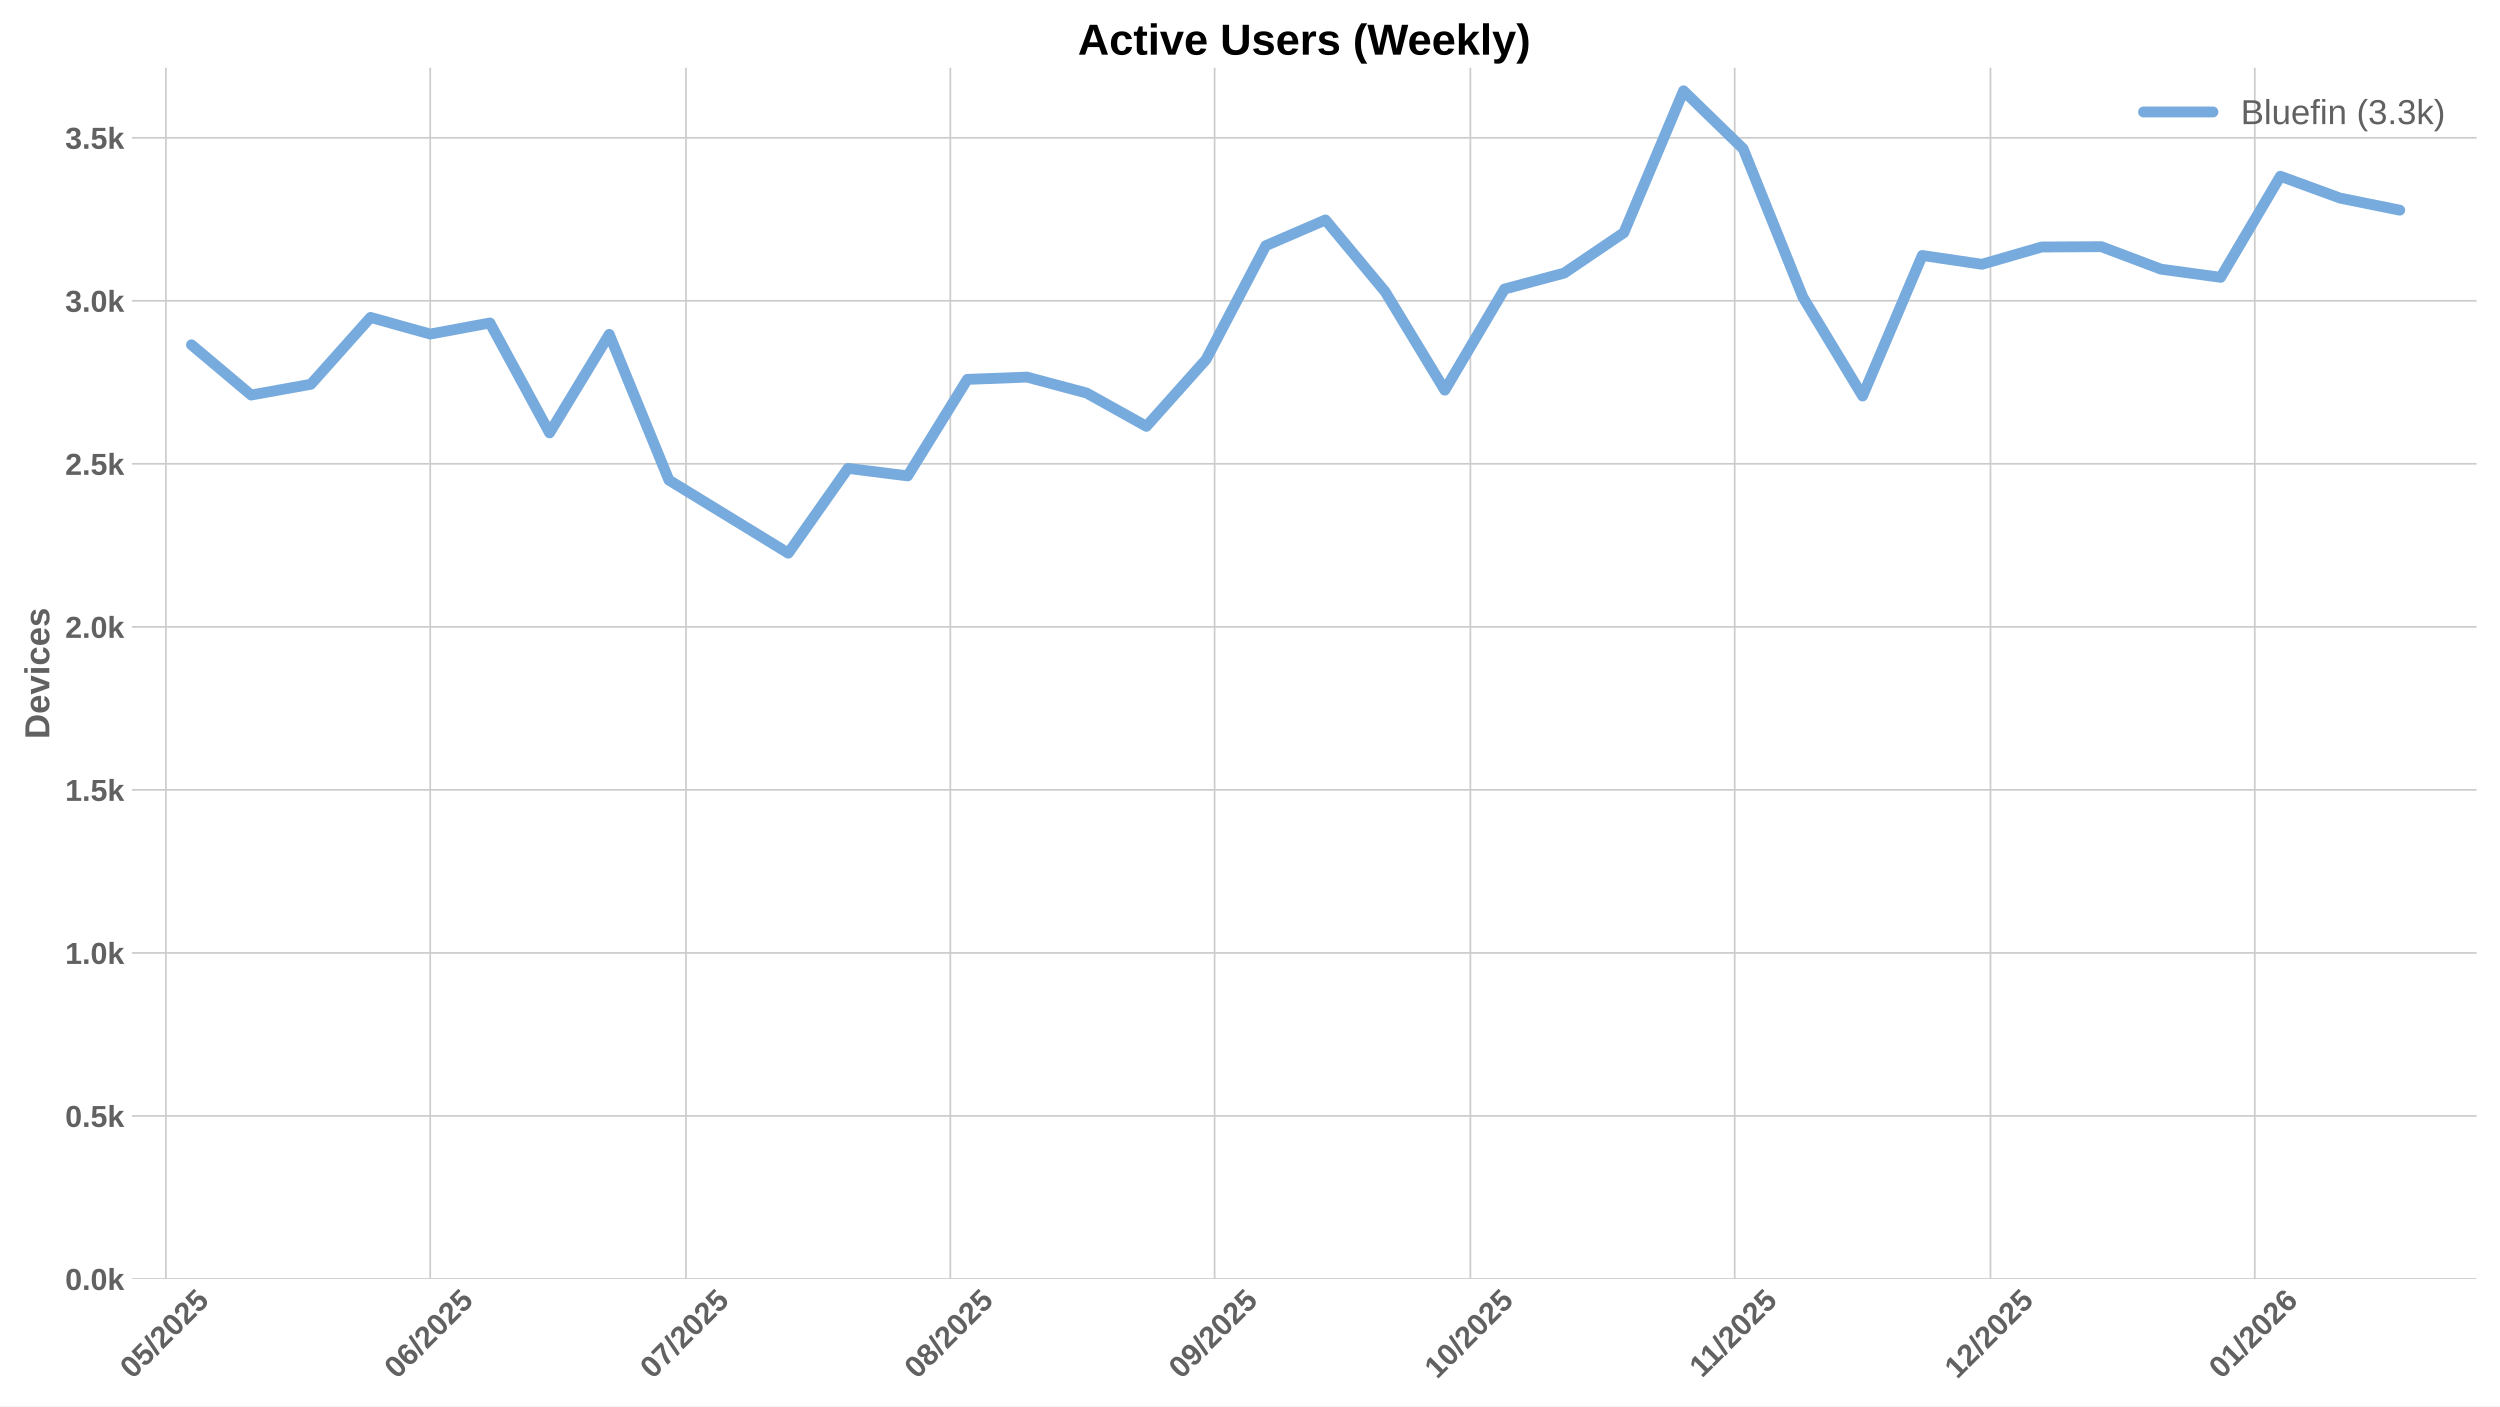
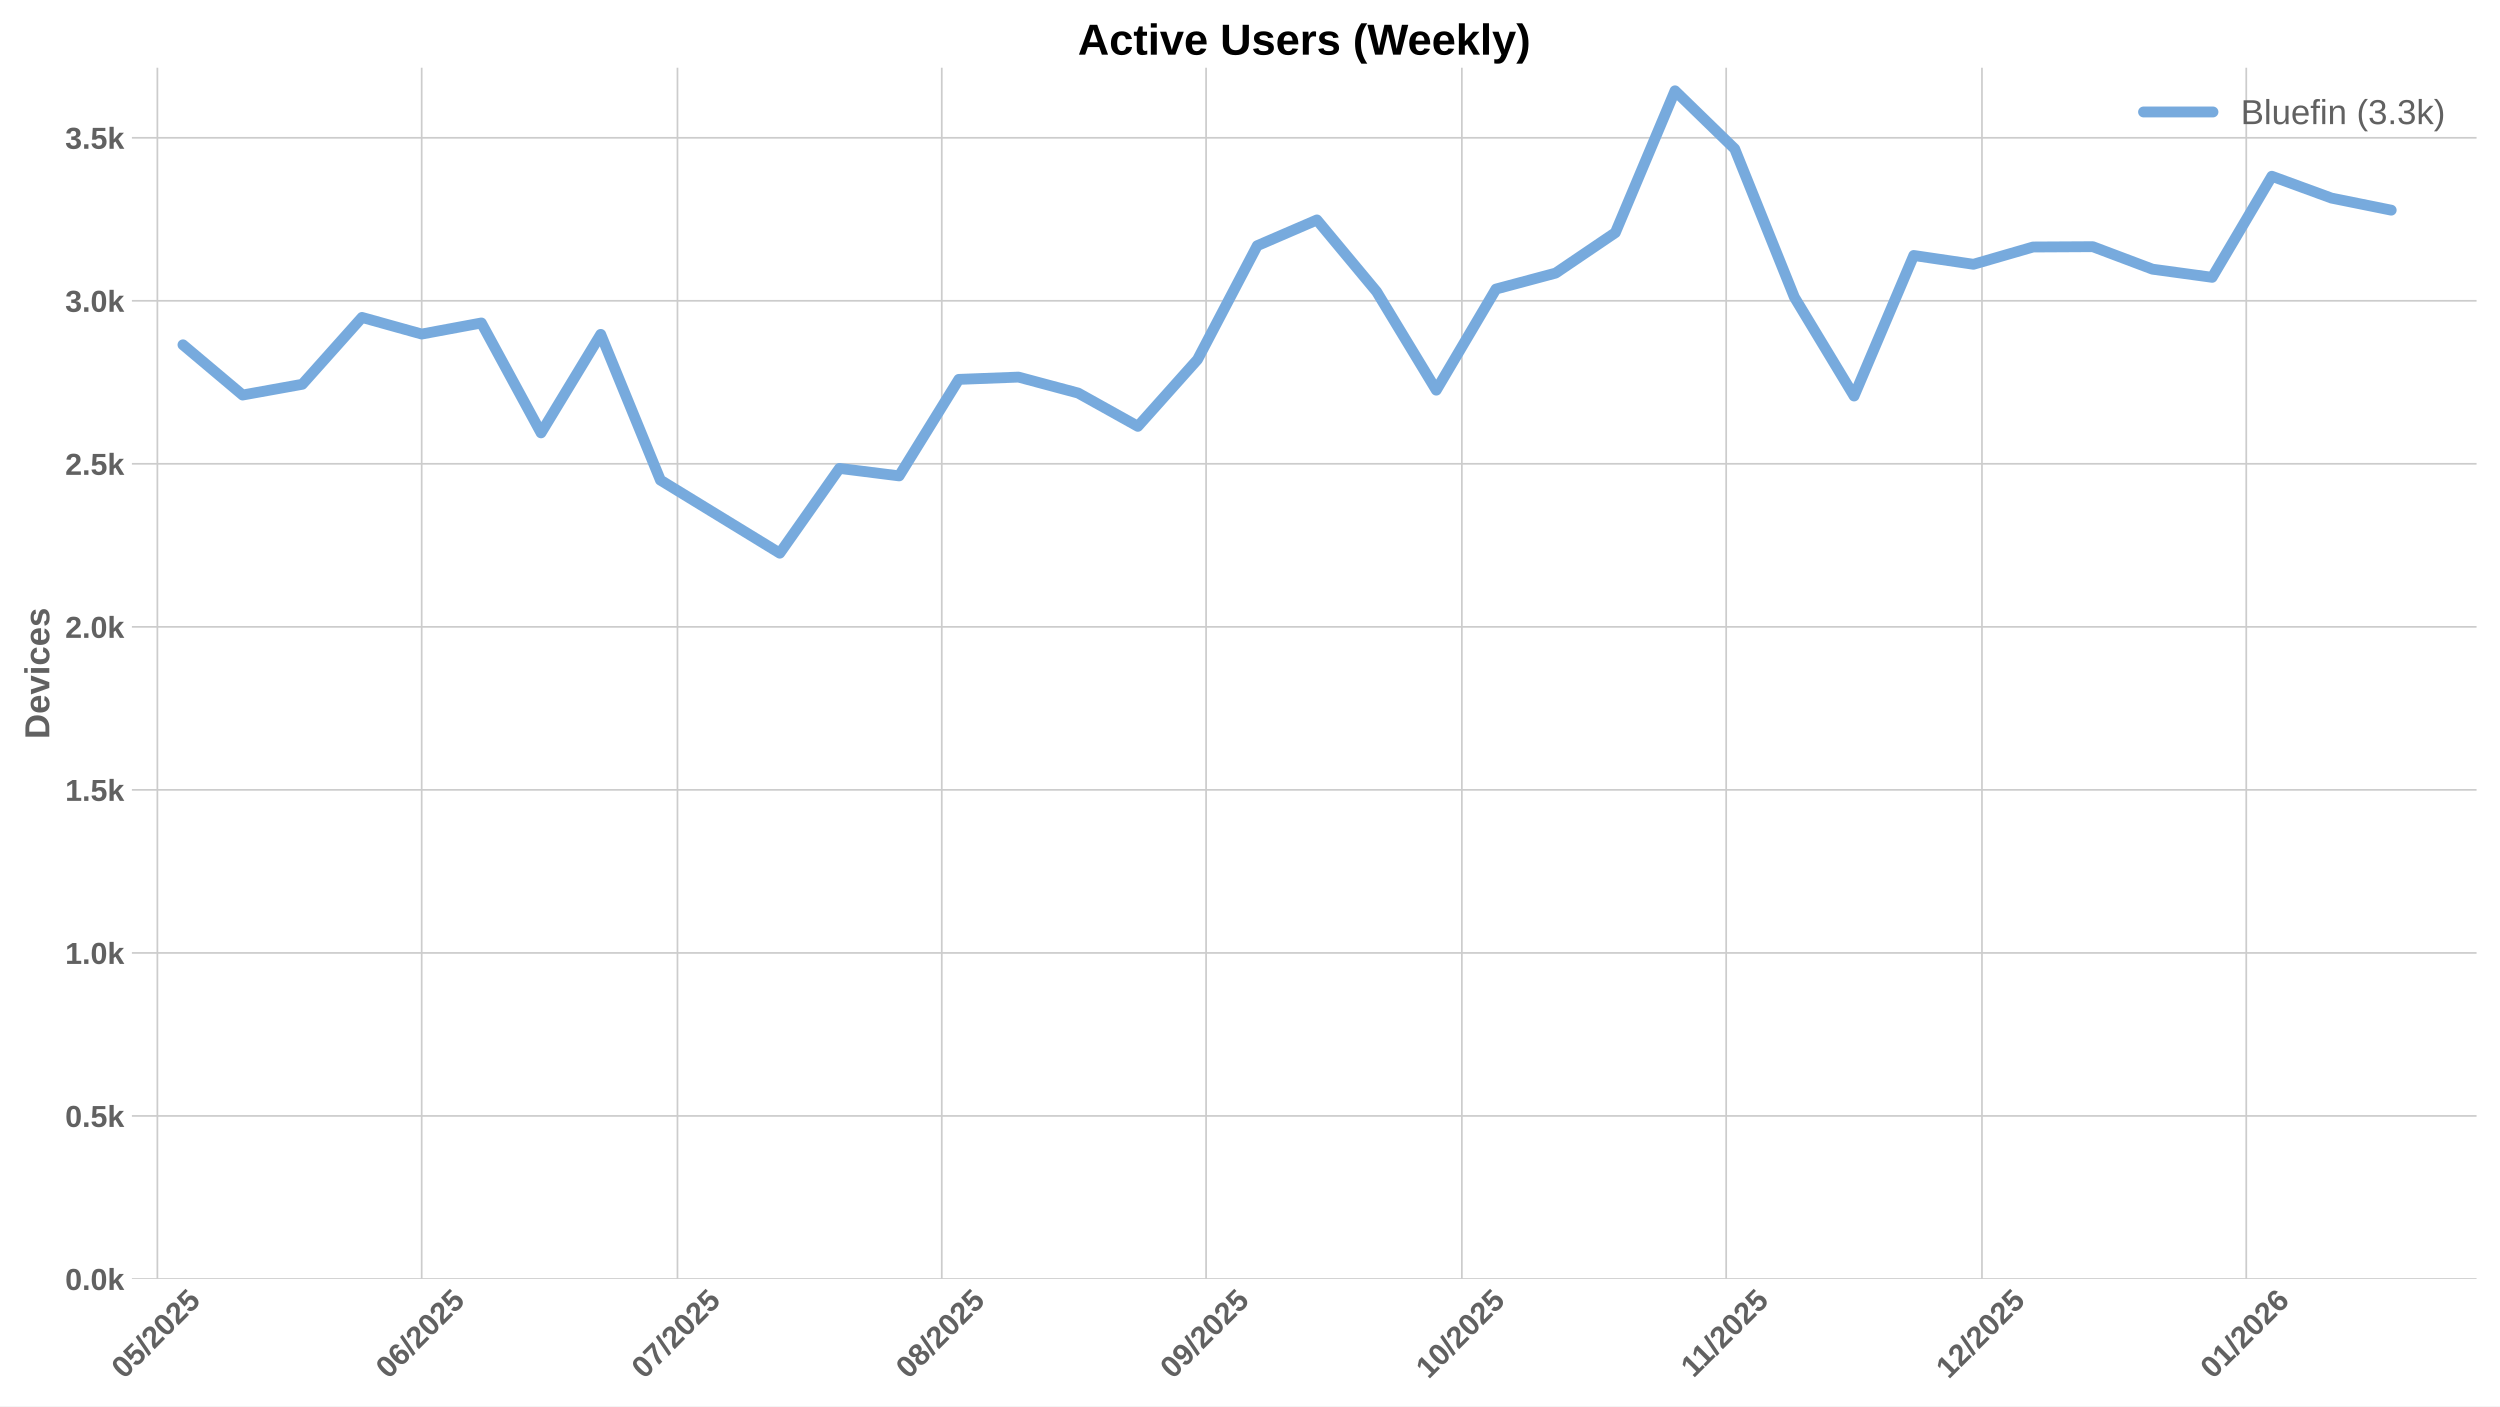
<svg xmlns="http://www.w3.org/2000/svg" xmlns:xlink="http://www.w3.org/1999/xlink" width="1152pt" height="648pt" viewBox="0 0 1152 648" version="1.1">
  <defs>
    <style type="text/css">*{stroke-linejoin: round; stroke-linecap: butt}</style>
  </defs>
  <g id="figure_1">
    <g id="patch_1">
      <path d="M 0 648  L 1152 648  L 1152 0  L 0 0  z " style="fill: #ffffff" />
    </g>
    <g id="axes_1">
      <g id="patch_2">
        <path d="M 60.78 589.343  L 1141.2 589.343  L 1141.2 31.2  L 60.78 31.2  z " style="fill: #ffffff" />
      </g>
      <g id="matplotlib.axis_1">
        <g id="xtick_1">
          <g id="line2d_1">
-             <path d="M 76.449 589.343  L 76.449 31.2  " clip-path="url(#p25aa0c8875)" style="fill: none; stroke: #cccccc; stroke-width: 0.8; stroke-linecap: round" />
+             <path d="M 72.521 589.343  L 72.521 31.2  " clip-path="url(#p59ef21046c)" style="fill: none; stroke: #cccccc; stroke-width: 0.8; stroke-linecap: round" />
          </g>
          <g id="line2d_2" />
          <g id="text_1">
-             <g style="fill: #616161" transform="translate(61.11874 635.7977) rotate(-45) scale(0.14 -0.14)">
+             <g style="fill: #616161" transform="translate(57.19111 635.7977) rotate(-45) scale(0.14 -0.14)">
              <defs>
                <path id="LiberationSans-Bold-30" d="M 3297 2203  Q 3297 1088 2914 512  Q 2531 -63 1766 -63  Q 253 -63 253 2203  Q 253 2994 418 3494  Q 584 3994 915 4231  Q 1247 4469 1791 4469  Q 2572 4469 2934 3903  Q 3297 3338 3297 2203  z M 2416 2203  Q 2416 2813 2356 3150  Q 2297 3488 2165 3634  Q 2034 3781 1784 3781  Q 1519 3781 1383 3632  Q 1247 3484 1189 3148  Q 1131 2813 1131 2203  Q 1131 1600 1192 1261  Q 1253 922 1386 775  Q 1519 628 1772 628  Q 2022 628 2158 783  Q 2294 938 2355 1278  Q 2416 1619 2416 2203  z " transform="scale(0.015625)" />
                <path id="LiberationSans-Bold-35" d="M 3381 1466  Q 3381 766 2945 351  Q 2509 -63 1750 -63  Q 1088 -63 689 235  Q 291 534 197 1100  L 1075 1172  Q 1144 891 1319 762  Q 1494 634 1759 634  Q 2088 634 2283 843  Q 2478 1053 2478 1447  Q 2478 1794 2293 2001  Q 2109 2209 1778 2209  Q 1413 2209 1181 1925  L 325 1925  L 478 4403  L 3125 4403  L 3125 3750  L 1275 3750  L 1203 2638  Q 1522 2919 2000 2919  Q 2628 2919 3004 2528  Q 3381 2138 3381 1466  z " transform="scale(0.015625)" />
                <path id="LiberationSans-Bold-2f" d="M 63 -128  L 972 4638  L 1716 4638  L 822 -128  L 63 -128  z " transform="scale(0.015625)" />
                <path id="LiberationSans-Bold-32" d="M 222 0  L 222 609  Q 394 988 711 1347  Q 1028 1706 1509 2097  Q 1972 2472 2158 2715  Q 2344 2959 2344 3194  Q 2344 3769 1766 3769  Q 1484 3769 1336 3617  Q 1188 3466 1144 3163  L 259 3213  Q 334 3825 717 4147  Q 1100 4469 1759 4469  Q 2472 4469 2853 4144  Q 3234 3819 3234 3231  Q 3234 2922 3112 2672  Q 2991 2422 2800 2211  Q 2609 2000 2376 1815  Q 2144 1631 1925 1456  Q 1706 1281 1526 1103  Q 1347 925 1259 722  L 3303 722  L 3303 0  L 222 0  z " transform="scale(0.015625)" />
              </defs>
              <use xlink:href="#LiberationSans-Bold-30" />
              <use xlink:href="#LiberationSans-Bold-35" transform="translate(55.61523 0)" />
              <use xlink:href="#LiberationSans-Bold-2f" transform="translate(111.2305 0)" />
              <use xlink:href="#LiberationSans-Bold-32" transform="translate(139.0137 0)" />
              <use xlink:href="#LiberationSans-Bold-30" transform="translate(194.6289 0)" />
              <use xlink:href="#LiberationSans-Bold-32" transform="translate(250.2441 0)" />
              <use xlink:href="#LiberationSans-Bold-35" transform="translate(305.8594 0)" />
            </g>
          </g>
        </g>
        <g id="xtick_2">
          <g id="line2d_3">
-             <path d="M 198.242 589.343  L 198.242 31.2  " clip-path="url(#p25aa0c8875)" style="fill: none; stroke: #cccccc; stroke-width: 0.8; stroke-linecap: round" />
+             <path d="M 194.314 589.343  L 194.314 31.2  " clip-path="url(#p59ef21046c)" style="fill: none; stroke: #cccccc; stroke-width: 0.8; stroke-linecap: round" />
          </g>
          <g id="line2d_4" />
          <g id="text_2">
-             <g style="fill: #616161" transform="translate(182.9115 635.7977) rotate(-45) scale(0.14 -0.14)">
+             <g style="fill: #616161" transform="translate(178.9839 635.7977) rotate(-45) scale(0.14 -0.14)">
              <defs>
                <path id="LiberationSans-Bold-36" d="M 3328 1441  Q 3328 738 2934 337  Q 2541 -63 1847 -63  Q 1069 -63 651 482  Q 234 1028 234 2100  Q 234 3278 657 3873  Q 1081 4469 1869 4469  Q 2428 4469 2751 4222  Q 3075 3975 3209 3456  L 2381 3341  Q 2263 3775 1850 3775  Q 1497 3775 1295 3422  Q 1094 3069 1094 2350  Q 1234 2584 1484 2709  Q 1734 2834 2050 2834  Q 2641 2834 2984 2459  Q 3328 2084 3328 1441  z M 2447 1416  Q 2447 1791 2273 1989  Q 2100 2188 1797 2188  Q 1506 2188 1331 2002  Q 1156 1816 1156 1509  Q 1156 1125 1339 873  Q 1522 622 1819 622  Q 2116 622 2281 833  Q 2447 1044 2447 1416  z " transform="scale(0.015625)" />
              </defs>
              <use xlink:href="#LiberationSans-Bold-30" />
              <use xlink:href="#LiberationSans-Bold-36" transform="translate(55.61523 0)" />
              <use xlink:href="#LiberationSans-Bold-2f" transform="translate(111.2305 0)" />
              <use xlink:href="#LiberationSans-Bold-32" transform="translate(139.0137 0)" />
              <use xlink:href="#LiberationSans-Bold-30" transform="translate(194.6289 0)" />
              <use xlink:href="#LiberationSans-Bold-32" transform="translate(250.2441 0)" />
              <use xlink:href="#LiberationSans-Bold-35" transform="translate(305.8594 0)" />
            </g>
          </g>
        </g>
        <g id="xtick_3">
          <g id="line2d_5">
-             <path d="M 316.106 589.343  L 316.106 31.2  " clip-path="url(#p25aa0c8875)" style="fill: none; stroke: #cccccc; stroke-width: 0.8; stroke-linecap: round" />
+             <path d="M 312.178 589.343  L 312.178 31.2  " clip-path="url(#p59ef21046c)" style="fill: none; stroke: #cccccc; stroke-width: 0.8; stroke-linecap: round" />
          </g>
          <g id="line2d_6" />
          <g id="text_3">
-             <g style="fill: #616161" transform="translate(300.7755 635.7977) rotate(-45) scale(0.14 -0.14)">
+             <g style="fill: #616161" transform="translate(296.8479 635.7977) rotate(-45) scale(0.14 -0.14)">
              <defs>
                <path id="LiberationSans-Bold-37" d="M 3278 3706  Q 2981 3238 2717 2797  Q 2453 2356 2256 1911  Q 2059 1466 1945 995  Q 1831 525 1831 0  L 916 0  Q 916 550 1059 1064  Q 1203 1578 1475 2111  Q 1747 2644 2463 3681  L 275 3681  L 275 4403  L 3278 4403  L 3278 3706  z " transform="scale(0.015625)" />
              </defs>
              <use xlink:href="#LiberationSans-Bold-30" />
              <use xlink:href="#LiberationSans-Bold-37" transform="translate(55.61523 0)" />
              <use xlink:href="#LiberationSans-Bold-2f" transform="translate(111.2305 0)" />
              <use xlink:href="#LiberationSans-Bold-32" transform="translate(139.0137 0)" />
              <use xlink:href="#LiberationSans-Bold-30" transform="translate(194.6289 0)" />
              <use xlink:href="#LiberationSans-Bold-32" transform="translate(250.2441 0)" />
              <use xlink:href="#LiberationSans-Bold-35" transform="translate(305.8594 0)" />
            </g>
          </g>
        </g>
        <g id="xtick_4">
          <g id="line2d_7">
-             <path d="M 437.899 589.343  L 437.899 31.2  " clip-path="url(#p25aa0c8875)" style="fill: none; stroke: #cccccc; stroke-width: 0.8; stroke-linecap: round" />
+             <path d="M 433.971 589.343  L 433.971 31.2  " clip-path="url(#p59ef21046c)" style="fill: none; stroke: #cccccc; stroke-width: 0.8; stroke-linecap: round" />
          </g>
          <g id="line2d_8" />
          <g id="text_4">
-             <g style="fill: #616161" transform="translate(422.5683 635.7977) rotate(-45) scale(0.14 -0.14)">
+             <g style="fill: #616161" transform="translate(418.6407 635.7977) rotate(-45) scale(0.14 -0.14)">
              <defs>
                <path id="LiberationSans-Bold-38" d="M 3363 1241  Q 3363 622 2953 279  Q 2544 -63 1784 -63  Q 1031 -63 617 278  Q 203 619 203 1234  Q 203 1656 447 1945  Q 691 2234 1100 2303  L 1100 2316  Q 744 2394 525 2669  Q 306 2944 306 3303  Q 306 3844 689 4156  Q 1072 4469 1772 4469  Q 2488 4469 2870 4164  Q 3253 3859 3253 3297  Q 3253 2938 3036 2666  Q 2819 2394 2453 2322  L 2453 2309  Q 2878 2241 3120 1961  Q 3363 1681 3363 1241  z M 2350 3250  Q 2350 3563 2206 3708  Q 2063 3853 1772 3853  Q 1203 3853 1203 3250  Q 1203 2619 1778 2619  Q 2066 2619 2208 2766  Q 2350 2913 2350 3250  z M 2453 1313  Q 2453 2003 1766 2003  Q 1447 2003 1276 1822  Q 1106 1641 1106 1300  Q 1106 913 1275 734  Q 1444 556 1791 556  Q 2131 556 2292 734  Q 2453 913 2453 1313  z " transform="scale(0.015625)" />
              </defs>
              <use xlink:href="#LiberationSans-Bold-30" />
              <use xlink:href="#LiberationSans-Bold-38" transform="translate(55.61523 0)" />
              <use xlink:href="#LiberationSans-Bold-2f" transform="translate(111.2305 0)" />
              <use xlink:href="#LiberationSans-Bold-32" transform="translate(139.0137 0)" />
              <use xlink:href="#LiberationSans-Bold-30" transform="translate(194.6289 0)" />
              <use xlink:href="#LiberationSans-Bold-32" transform="translate(250.2441 0)" />
              <use xlink:href="#LiberationSans-Bold-35" transform="translate(305.8594 0)" />
            </g>
          </g>
        </g>
        <g id="xtick_5">
          <g id="line2d_9">
-             <path d="M 559.691 589.343  L 559.691 31.2  " clip-path="url(#p25aa0c8875)" style="fill: none; stroke: #cccccc; stroke-width: 0.8; stroke-linecap: round" />
+             <path d="M 555.764 589.343  L 555.764 31.2  " clip-path="url(#p59ef21046c)" style="fill: none; stroke: #cccccc; stroke-width: 0.8; stroke-linecap: round" />
          </g>
          <g id="line2d_10" />
          <g id="text_5">
-             <g style="fill: #616161" transform="translate(544.3611 635.7977) rotate(-45) scale(0.14 -0.14)">
+             <g style="fill: #616161" transform="translate(540.4335 635.7977) rotate(-45) scale(0.14 -0.14)">
              <defs>
                <path id="LiberationSans-Bold-39" d="M 3322 2272  Q 3322 1100 2894 518  Q 2466 -63 1678 -63  Q 1097 -63 767 185  Q 438 434 300 972  L 1125 1088  Q 1247 628 1688 628  Q 2056 628 2254 981  Q 2453 1334 2459 2028  Q 2341 1794 2070 1661  Q 1800 1528 1488 1528  Q 906 1528 564 1923  Q 222 2319 222 2994  Q 222 3688 623 4078  Q 1025 4469 1759 4469  Q 2550 4469 2936 3920  Q 3322 3372 3322 2272  z M 2394 2888  Q 2394 3297 2214 3539  Q 2034 3781 1738 3781  Q 1447 3781 1280 3570  Q 1113 3359 1113 2988  Q 1113 2622 1278 2401  Q 1444 2181 1741 2181  Q 2022 2181 2208 2373  Q 2394 2566 2394 2888  z " transform="scale(0.015625)" />
              </defs>
              <use xlink:href="#LiberationSans-Bold-30" />
              <use xlink:href="#LiberationSans-Bold-39" transform="translate(55.61523 0)" />
              <use xlink:href="#LiberationSans-Bold-2f" transform="translate(111.2305 0)" />
              <use xlink:href="#LiberationSans-Bold-32" transform="translate(139.0137 0)" />
              <use xlink:href="#LiberationSans-Bold-30" transform="translate(194.6289 0)" />
              <use xlink:href="#LiberationSans-Bold-32" transform="translate(250.2441 0)" />
              <use xlink:href="#LiberationSans-Bold-35" transform="translate(305.8594 0)" />
            </g>
          </g>
        </g>
        <g id="xtick_6">
          <g id="line2d_11">
-             <path d="M 677.555 589.343  L 677.555 31.2  " clip-path="url(#p25aa0c8875)" style="fill: none; stroke: #cccccc; stroke-width: 0.8; stroke-linecap: round" />
+             <path d="M 673.628 589.343  L 673.628 31.2  " clip-path="url(#p59ef21046c)" style="fill: none; stroke: #cccccc; stroke-width: 0.8; stroke-linecap: round" />
          </g>
          <g id="line2d_12" />
          <g id="text_6">
-             <g style="fill: #616161" transform="translate(662.2251 635.7977) rotate(-45) scale(0.14 -0.14)">
+             <g style="fill: #616161" transform="translate(658.2975 635.7977) rotate(-45) scale(0.14 -0.14)">
              <defs>
                <path id="LiberationSans-Bold-31" d="M 403 0  L 403 653  L 1494 653  L 1494 3656  L 438 2997  L 438 3688  L 1541 4403  L 2372 4403  L 2372 653  L 3381 653  L 3381 0  L 403 0  z " transform="scale(0.015625)" />
              </defs>
              <use xlink:href="#LiberationSans-Bold-31" />
              <use xlink:href="#LiberationSans-Bold-30" transform="translate(55.61523 0)" />
              <use xlink:href="#LiberationSans-Bold-2f" transform="translate(111.2305 0)" />
              <use xlink:href="#LiberationSans-Bold-32" transform="translate(139.0137 0)" />
              <use xlink:href="#LiberationSans-Bold-30" transform="translate(194.6289 0)" />
              <use xlink:href="#LiberationSans-Bold-32" transform="translate(250.2441 0)" />
              <use xlink:href="#LiberationSans-Bold-35" transform="translate(305.8594 0)" />
            </g>
          </g>
        </g>
        <g id="xtick_7">
          <g id="line2d_13">
-             <path d="M 799.348 589.343  L 799.348 31.2  " clip-path="url(#p25aa0c8875)" style="fill: none; stroke: #cccccc; stroke-width: 0.8; stroke-linecap: round" />
+             <path d="M 795.421 589.343  L 795.421 31.2  " clip-path="url(#p59ef21046c)" style="fill: none; stroke: #cccccc; stroke-width: 0.8; stroke-linecap: round" />
          </g>
          <g id="line2d_14" />
          <g id="text_7">
-             <g style="fill: #616161" transform="translate(784.2902 635.2532) rotate(-45) scale(0.14 -0.14)">
+             <g style="fill: #616161" transform="translate(780.3625 635.2532) rotate(-45) scale(0.14 -0.14)">
              <use xlink:href="#LiberationSans-Bold-31" />
              <use xlink:href="#LiberationSans-Bold-31" transform="translate(50.11523 0)" />
              <use xlink:href="#LiberationSans-Bold-2f" transform="translate(105.7305 0)" />
              <use xlink:href="#LiberationSans-Bold-32" transform="translate(133.5137 0)" />
              <use xlink:href="#LiberationSans-Bold-30" transform="translate(189.1289 0)" />
              <use xlink:href="#LiberationSans-Bold-32" transform="translate(244.7441 0)" />
              <use xlink:href="#LiberationSans-Bold-35" transform="translate(300.3594 0)" />
            </g>
          </g>
        </g>
        <g id="xtick_8">
          <g id="line2d_15">
-             <path d="M 917.212 589.343  L 917.212 31.2  " clip-path="url(#p25aa0c8875)" style="fill: none; stroke: #cccccc; stroke-width: 0.8; stroke-linecap: round" />
+             <path d="M 913.285 589.343  L 913.285 31.2  " clip-path="url(#p59ef21046c)" style="fill: none; stroke: #cccccc; stroke-width: 0.8; stroke-linecap: round" />
          </g>
          <g id="line2d_16" />
          <g id="text_8">
-             <g style="fill: #616161" transform="translate(901.8819 635.7977) rotate(-45) scale(0.14 -0.14)">
+             <g style="fill: #616161" transform="translate(897.9543 635.7977) rotate(-45) scale(0.14 -0.14)">
              <use xlink:href="#LiberationSans-Bold-31" />
              <use xlink:href="#LiberationSans-Bold-32" transform="translate(55.61523 0)" />
              <use xlink:href="#LiberationSans-Bold-2f" transform="translate(111.2305 0)" />
              <use xlink:href="#LiberationSans-Bold-32" transform="translate(139.0137 0)" />
              <use xlink:href="#LiberationSans-Bold-30" transform="translate(194.6289 0)" />
              <use xlink:href="#LiberationSans-Bold-32" transform="translate(250.2441 0)" />
              <use xlink:href="#LiberationSans-Bold-35" transform="translate(305.8594 0)" />
            </g>
          </g>
        </g>
        <g id="xtick_9">
          <g id="line2d_17">
-             <path d="M 1039.005 589.343  L 1039.005 31.2  " clip-path="url(#p25aa0c8875)" style="fill: none; stroke: #cccccc; stroke-width: 0.8; stroke-linecap: round" />
+             <path d="M 1035.077 589.343  L 1035.077 31.2  " clip-path="url(#p59ef21046c)" style="fill: none; stroke: #cccccc; stroke-width: 0.8; stroke-linecap: round" />
          </g>
          <g id="line2d_18" />
          <g id="text_9">
-             <g style="fill: #616161" transform="translate(1023.675 635.7977) rotate(-45) scale(0.14 -0.14)">
+             <g style="fill: #616161" transform="translate(1019.747 635.7977) rotate(-45) scale(0.14 -0.14)">
              <use xlink:href="#LiberationSans-Bold-30" />
              <use xlink:href="#LiberationSans-Bold-31" transform="translate(55.61523 0)" />
              <use xlink:href="#LiberationSans-Bold-2f" transform="translate(111.2305 0)" />
              <use xlink:href="#LiberationSans-Bold-32" transform="translate(139.0137 0)" />
              <use xlink:href="#LiberationSans-Bold-30" transform="translate(194.6289 0)" />
              <use xlink:href="#LiberationSans-Bold-32" transform="translate(250.2441 0)" />
              <use xlink:href="#LiberationSans-Bold-36" transform="translate(305.8594 0)" />
            </g>
          </g>
        </g>
      </g>
      <g id="matplotlib.axis_2">
        <g id="ytick_1">
          <g id="line2d_19">
-             <path d="M 60.78 589.343  L 1141.2 589.343  " clip-path="url(#p25aa0c8875)" style="fill: none; stroke: #cccccc; stroke-width: 0.8; stroke-linecap: round" />
+             <path d="M 60.78 589.343  L 1141.2 589.343  " clip-path="url(#p59ef21046c)" style="fill: none; stroke: #cccccc; stroke-width: 0.8; stroke-linecap: round" />
          </g>
          <g id="line2d_20" />
          <g id="text_10">
            <g style="fill: #616161" transform="translate(30.03469 594.416) scale(0.14 -0.14)">
              <defs>
                <path id="LiberationSans-Bold-2e" d="M 434 0  L 434 953  L 1338 953  L 1338 0  L 434 0  z " transform="scale(0.015625)" />
                <path id="LiberationSans-Bold-6b" d="M 2606 0  L 1703 1531  L 1325 1269  L 1325 0  L 447 0  L 447 4638  L 1325 4638  L 1325 1981  L 2531 3381  L 3475 3381  L 2288 2063  L 3566 0  L 2606 0  z " transform="scale(0.015625)" />
              </defs>
              <use xlink:href="#LiberationSans-Bold-30" />
              <use xlink:href="#LiberationSans-Bold-2e" transform="translate(55.61523 0)" />
              <use xlink:href="#LiberationSans-Bold-30" transform="translate(83.39844 0)" />
              <use xlink:href="#LiberationSans-Bold-6b" transform="translate(139.0137 0)" />
            </g>
          </g>
        </g>
        <g id="ytick_2">
          <g id="line2d_21">
-             <path d="M 60.78 514.221  L 1141.2 514.221  " clip-path="url(#p25aa0c8875)" style="fill: none; stroke: #cccccc; stroke-width: 0.8; stroke-linecap: round" />
+             <path d="M 60.78 514.221  L 1141.2 514.221  " clip-path="url(#p59ef21046c)" style="fill: none; stroke: #cccccc; stroke-width: 0.8; stroke-linecap: round" />
          </g>
          <g id="line2d_22" />
          <g id="text_11">
            <g style="fill: #616161" transform="translate(30.03469 519.2938) scale(0.14 -0.14)">
              <use xlink:href="#LiberationSans-Bold-30" />
              <use xlink:href="#LiberationSans-Bold-2e" transform="translate(55.61523 0)" />
              <use xlink:href="#LiberationSans-Bold-35" transform="translate(83.39844 0)" />
              <use xlink:href="#LiberationSans-Bold-6b" transform="translate(139.0137 0)" />
            </g>
          </g>
        </g>
        <g id="ytick_3">
          <g id="line2d_23">
-             <path d="M 60.78 439.099  L 1141.2 439.099  " clip-path="url(#p25aa0c8875)" style="fill: none; stroke: #cccccc; stroke-width: 0.8; stroke-linecap: round" />
+             <path d="M 60.78 439.099  L 1141.2 439.099  " clip-path="url(#p59ef21046c)" style="fill: none; stroke: #cccccc; stroke-width: 0.8; stroke-linecap: round" />
          </g>
          <g id="line2d_24" />
          <g id="text_12">
            <g style="fill: #616161" transform="translate(30.03469 444.1715) scale(0.14 -0.14)">
              <use xlink:href="#LiberationSans-Bold-31" />
              <use xlink:href="#LiberationSans-Bold-2e" transform="translate(55.61523 0)" />
              <use xlink:href="#LiberationSans-Bold-30" transform="translate(83.39844 0)" />
              <use xlink:href="#LiberationSans-Bold-6b" transform="translate(139.0137 0)" />
            </g>
          </g>
        </g>
        <g id="ytick_4">
          <g id="line2d_25">
-             <path d="M 60.78 363.976  L 1141.2 363.976  " clip-path="url(#p25aa0c8875)" style="fill: none; stroke: #cccccc; stroke-width: 0.8; stroke-linecap: round" />
+             <path d="M 60.78 363.976  L 1141.2 363.976  " clip-path="url(#p59ef21046c)" style="fill: none; stroke: #cccccc; stroke-width: 0.8; stroke-linecap: round" />
          </g>
          <g id="line2d_26" />
          <g id="text_13">
            <g style="fill: #616161" transform="translate(30.03469 369.0493) scale(0.14 -0.14)">
              <use xlink:href="#LiberationSans-Bold-31" />
              <use xlink:href="#LiberationSans-Bold-2e" transform="translate(55.61523 0)" />
              <use xlink:href="#LiberationSans-Bold-35" transform="translate(83.39844 0)" />
              <use xlink:href="#LiberationSans-Bold-6b" transform="translate(139.0137 0)" />
            </g>
          </g>
        </g>
        <g id="ytick_5">
          <g id="line2d_27">
-             <path d="M 60.78 288.854  L 1141.2 288.854  " clip-path="url(#p25aa0c8875)" style="fill: none; stroke: #cccccc; stroke-width: 0.8; stroke-linecap: round" />
+             <path d="M 60.78 288.854  L 1141.2 288.854  " clip-path="url(#p59ef21046c)" style="fill: none; stroke: #cccccc; stroke-width: 0.8; stroke-linecap: round" />
          </g>
          <g id="line2d_28" />
          <g id="text_14">
            <g style="fill: #616161" transform="translate(30.03469 293.9271) scale(0.14 -0.14)">
              <use xlink:href="#LiberationSans-Bold-32" />
              <use xlink:href="#LiberationSans-Bold-2e" transform="translate(55.61523 0)" />
              <use xlink:href="#LiberationSans-Bold-30" transform="translate(83.39844 0)" />
              <use xlink:href="#LiberationSans-Bold-6b" transform="translate(139.0137 0)" />
            </g>
          </g>
        </g>
        <g id="ytick_6">
          <g id="line2d_29">
-             <path d="M 60.78 213.732  L 1141.2 213.732  " clip-path="url(#p25aa0c8875)" style="fill: none; stroke: #cccccc; stroke-width: 0.8; stroke-linecap: round" />
+             <path d="M 60.78 213.732  L 1141.2 213.732  " clip-path="url(#p59ef21046c)" style="fill: none; stroke: #cccccc; stroke-width: 0.8; stroke-linecap: round" />
          </g>
          <g id="line2d_30" />
          <g id="text_15">
            <g style="fill: #616161" transform="translate(30.03469 218.8048) scale(0.14 -0.14)">
              <use xlink:href="#LiberationSans-Bold-32" />
              <use xlink:href="#LiberationSans-Bold-2e" transform="translate(55.61523 0)" />
              <use xlink:href="#LiberationSans-Bold-35" transform="translate(83.39844 0)" />
              <use xlink:href="#LiberationSans-Bold-6b" transform="translate(139.0137 0)" />
            </g>
          </g>
        </g>
        <g id="ytick_7">
          <g id="line2d_31">
-             <path d="M 60.78 138.61  L 1141.2 138.61  " clip-path="url(#p25aa0c8875)" style="fill: none; stroke: #cccccc; stroke-width: 0.8; stroke-linecap: round" />
+             <path d="M 60.78 138.61  L 1141.2 138.61  " clip-path="url(#p59ef21046c)" style="fill: none; stroke: #cccccc; stroke-width: 0.8; stroke-linecap: round" />
          </g>
          <g id="line2d_32" />
          <g id="text_16">
            <g style="fill: #616161" transform="translate(30.03469 143.6826) scale(0.14 -0.14)">
              <defs>
                <path id="LiberationSans-Bold-33" d="M 3328 1222  Q 3328 603 2922 265  Q 2516 -72 1766 -72  Q 1056 -72 637 254  Q 219 581 147 1197  L 1041 1275  Q 1125 641 1763 641  Q 2078 641 2253 797  Q 2428 953 2428 1275  Q 2428 1569 2215 1725  Q 2003 1881 1584 1881  L 1278 1881  L 1278 2591  L 1566 2591  Q 1944 2591 2134 2745  Q 2325 2900 2325 3188  Q 2325 3459 2173 3614  Q 2022 3769 1731 3769  Q 1459 3769 1292 3619  Q 1125 3469 1100 3194  L 222 3256  Q 291 3825 694 4147  Q 1097 4469 1747 4469  Q 2438 4469 2827 4158  Q 3216 3847 3216 3297  Q 3216 2884 2973 2618  Q 2731 2353 2275 2266  L 2275 2253  Q 2781 2194 3054 1920  Q 3328 1647 3328 1222  z " transform="scale(0.015625)" />
              </defs>
              <use xlink:href="#LiberationSans-Bold-33" />
              <use xlink:href="#LiberationSans-Bold-2e" transform="translate(55.61523 0)" />
              <use xlink:href="#LiberationSans-Bold-30" transform="translate(83.39844 0)" />
              <use xlink:href="#LiberationSans-Bold-6b" transform="translate(139.0137 0)" />
            </g>
          </g>
        </g>
        <g id="ytick_8">
          <g id="line2d_33">
-             <path d="M 60.78 63.488  L 1141.2 63.488  " clip-path="url(#p25aa0c8875)" style="fill: none; stroke: #cccccc; stroke-width: 0.8; stroke-linecap: round" />
+             <path d="M 60.78 63.488  L 1141.2 63.488  " clip-path="url(#p59ef21046c)" style="fill: none; stroke: #cccccc; stroke-width: 0.8; stroke-linecap: round" />
          </g>
          <g id="line2d_34" />
          <g id="text_17">
            <g style="fill: #616161" transform="translate(30.03469 68.56035) scale(0.14 -0.14)">
              <use xlink:href="#LiberationSans-Bold-33" />
              <use xlink:href="#LiberationSans-Bold-2e" transform="translate(55.61523 0)" />
              <use xlink:href="#LiberationSans-Bold-35" transform="translate(83.39844 0)" />
              <use xlink:href="#LiberationSans-Bold-6b" transform="translate(139.0137 0)" />
            </g>
          </g>
        </g>
        <g id="text_18">
          <g style="fill: #616161" transform="translate(22.71469 340.5153) rotate(-90) scale(0.16 -0.16)">
            <defs>
              <path id="LiberationSans-Bold-44" d="M 4353 2234  Q 4353 1553 4086 1045  Q 3819 538 3330 269  Q 2841 0 2209 0  L 428 0  L 428 4403  L 2022 4403  Q 3134 4403 3743 3842  Q 4353 3281 4353 2234  z M 3425 2234  Q 3425 2944 3056 3317  Q 2688 3691 2003 3691  L 1350 3691  L 1350 713  L 2131 713  Q 2725 713 3075 1122  Q 3425 1531 3425 2234  z " transform="scale(0.015625)" />
              <path id="LiberationSans-Bold-65" d="M 1831 -63  Q 1069 -63 659 389  Q 250 841 250 1706  Q 250 2544 665 2994  Q 1081 3444 1844 3444  Q 2572 3444 2956 2961  Q 3341 2478 3341 1547  L 3341 1522  L 1172 1522  Q 1172 1028 1355 776  Q 1538 525 1875 525  Q 2341 525 2463 928  L 3291 856  Q 2931 -63 1831 -63  z M 1831 2891  Q 1522 2891 1355 2675  Q 1188 2459 1178 2072  L 2491 2072  Q 2466 2481 2294 2686  Q 2122 2891 1831 2891  z " transform="scale(0.015625)" />
              <path id="LiberationSans-Bold-76" d="M 2284 0  L 1234 0  L 25 3381  L 953 3381  L 1544 1491  Q 1591 1334 1766 709  Q 1797 838 1894 1159  Q 1991 1481 2613 3381  L 3531 3381  L 2284 0  z " transform="scale(0.015625)" />
              <path id="LiberationSans-Bold-69" d="M 447 3991  L 447 4638  L 1325 4638  L 1325 3991  L 447 3991  z M 447 0  L 447 3381  L 1325 3381  L 1325 0  L 447 0  z " transform="scale(0.015625)" />
              <path id="LiberationSans-Bold-63" d="M 1856 -63  Q 1088 -63 669 395  Q 250 853 250 1672  Q 250 2509 672 2976  Q 1094 3444 1869 3444  Q 2466 3444 2856 3144  Q 3247 2844 3347 2316  L 2463 2272  Q 2425 2531 2275 2686  Q 2125 2841 1850 2841  Q 1172 2841 1172 1706  Q 1172 538 1863 538  Q 2113 538 2281 695  Q 2450 853 2491 1166  L 3372 1125  Q 3325 778 3123 506  Q 2922 234 2594 85  Q 2266 -63 1856 -63  z " transform="scale(0.015625)" />
              <path id="LiberationSans-Bold-73" d="M 3297 988  Q 3297 497 2895 217  Q 2494 -63 1784 -63  Q 1088 -63 717 157  Q 347 378 225 844  L 997 959  Q 1063 719 1223 619  Q 1384 519 1784 519  Q 2153 519 2322 612  Q 2491 706 2491 906  Q 2491 1069 2355 1164  Q 2219 1259 1894 1325  Q 1150 1472 890 1598  Q 631 1725 495 1926  Q 359 2128 359 2422  Q 359 2906 732 3176  Q 1106 3447 1791 3447  Q 2394 3447 2761 3212  Q 3128 2978 3219 2534  L 2441 2453  Q 2403 2659 2256 2761  Q 2109 2863 1791 2863  Q 1478 2863 1322 2783  Q 1166 2703 1166 2516  Q 1166 2369 1286 2283  Q 1406 2197 1691 2141  Q 2088 2059 2395 1973  Q 2703 1888 2889 1769  Q 3075 1650 3186 1464  Q 3297 1278 3297 988  z " transform="scale(0.015625)" />
            </defs>
            <use xlink:href="#LiberationSans-Bold-44" />
            <use xlink:href="#LiberationSans-Bold-65" transform="translate(72.2168 0)" />
            <use xlink:href="#LiberationSans-Bold-76" transform="translate(127.832 0)" />
            <use xlink:href="#LiberationSans-Bold-69" transform="translate(183.4473 0)" />
            <use xlink:href="#LiberationSans-Bold-63" transform="translate(211.2305 0)" />
            <use xlink:href="#LiberationSans-Bold-65" transform="translate(266.8457 0)" />
            <use xlink:href="#LiberationSans-Bold-73" transform="translate(322.4609 0)" />
          </g>
        </g>
      </g>
      <g id="line2d_35">
-         <path d="M 88.235 158.893  L 115.737 182.03  L 143.239 177.072  L 170.74 146.272  L 198.242 153.935  L 225.743 148.826  L 253.245 199.459  L 280.747 154.085  L 308.248 221.244  L 363.251 254.899  L 390.753 215.835  L 418.255 219.291  L 445.756 174.819  L 473.258 173.767  L 500.759 181.129  L 528.261 196.454  L 555.763 165.654  L 583.264 113.218  L 610.766 101.349  L 638.267 134.403  L 665.769 179.777  L 693.271 133.201  L 720.772 125.839  L 748.274 107.209  L 775.775 41.852  L 803.277 68.596  L 830.779 136.957  L 858.28 182.481  L 885.782 117.726  L 913.283 121.782  L 940.785 113.819  L 968.287 113.669  L 995.788 124.036  L 1023.29 127.792  L 1050.791 81.216  L 1078.293 91.283  L 1105.795 96.842  " clip-path="url(#p25aa0c8875)" style="fill: none; stroke: #77aadd; stroke-width: 5; stroke-linecap: round" />
+         <path d="M 84.308 158.893  L 111.809 182.03  L 139.311 177.072  L 166.813 146.272  L 194.314 153.935  L 221.816 148.826  L 249.317 199.459  L 276.819 154.085  L 304.321 221.244  L 359.324 254.899  L 386.825 215.835  L 414.327 219.291  L 441.829 174.819  L 469.33 173.767  L 496.832 181.129  L 524.333 196.454  L 551.835 165.654  L 579.337 113.218  L 606.838 101.349  L 634.34 134.403  L 661.841 179.777  L 689.343 133.201  L 716.845 125.839  L 744.346 107.209  L 771.848 41.852  L 799.349 68.596  L 826.851 136.957  L 854.353 182.481  L 881.854 117.726  L 909.356 121.782  L 936.857 113.819  L 964.359 113.669  L 991.861 124.036  L 1019.362 127.792  L 1046.864 81.216  L 1074.365 91.283  L 1101.867 96.842  " clip-path="url(#p59ef21046c)" style="fill: none; stroke: #77aadd; stroke-width: 5; stroke-linecap: round" />
      </g>
      <g id="patch_3">
        <path d="M 60.78 589.343  L 60.78 31.2  " style="fill: none" />
      </g>
      <g id="patch_4">
        <path d="M 1141.2 589.343  L 1141.2 31.2  " style="fill: none" />
      </g>
      <g id="patch_5">
        <path d="M 60.78 589.343  L 1141.2 589.343  " style="fill: none" />
      </g>
      <g id="patch_6">
        <path d="M 60.78 31.2  L 1141.2 31.2  " style="fill: none" />
      </g>
      <g id="text_19">
        <g transform="translate(496.6791 25.2) scale(0.2 -0.2)">
          <defs>
            <path id="LiberationSans-Bold-41" d="M 3541 0  L 3150 1125  L 1472 1125  L 1081 0  L 159 0  L 1766 4403  L 2853 4403  L 4453 0  L 3541 0  z M 2309 3725  L 2291 3656  Q 2259 3544 2215 3400  Q 2172 3256 1678 1819  L 2944 1819  L 2509 3084  L 2375 3509  L 2309 3725  z " transform="scale(0.015625)" />
            <path id="LiberationSans-Bold-74" d="M 1313 -56  Q 925 -56 715 155  Q 506 366 506 794  L 506 2788  L 78 2788  L 78 3381  L 550 3381  L 825 4175  L 1375 4175  L 1375 3381  L 2016 3381  L 2016 2788  L 1375 2788  L 1375 1031  Q 1375 784 1469 667  Q 1563 550 1759 550  Q 1863 550 2053 594  L 2053 50  Q 1728 -56 1313 -56  z " transform="scale(0.015625)" />
            <path id="LiberationSans-Bold-20" transform="scale(0.015625)" />
            <path id="LiberationSans-Bold-55" d="M 2259 -63  Q 1350 -63 867 381  Q 384 825 384 1650  L 384 4403  L 1306 4403  L 1306 1722  Q 1306 1200 1554 929  Q 1803 659 2284 659  Q 2778 659 3043 942  Q 3309 1225 3309 1753  L 3309 4403  L 4231 4403  L 4231 1697  Q 4231 859 3714 398  Q 3197 -63 2259 -63  z " transform="scale(0.015625)" />
            <path id="LiberationSans-Bold-72" d="M 447 0  L 447 2588  Q 447 2866 439 3052  Q 431 3238 422 3381  L 1259 3381  Q 1269 3325 1284 3039  Q 1300 2753 1300 2659  L 1313 2659  Q 1441 3016 1541 3161  Q 1641 3306 1778 3376  Q 1916 3447 2122 3447  Q 2291 3447 2394 3400  L 2394 2666  Q 2181 2713 2019 2713  Q 1691 2713 1508 2447  Q 1325 2181 1325 1659  L 1325 0  L 447 0  z " transform="scale(0.015625)" />
            <path id="LiberationSans-Bold-28" d="M 1247 -1328  Q 756 -622 537 81  Q 319 784 319 1659  Q 319 2531 537 3232  Q 756 3934 1247 4638  L 2125 4638  Q 1631 3925 1407 3219  Q 1184 2513 1184 1656  Q 1184 803 1406 101  Q 1628 -600 2125 -1328  L 1247 -1328  z " transform="scale(0.015625)" />
            <path id="LiberationSans-Bold-57" d="M 4897 0  L 3803 0  L 3206 2547  Q 3097 2997 3022 3488  Q 2947 3078 2900 2864  Q 2853 2650 2234 0  L 1141 0  L 6 4403  L 941 4403  L 1578 1559  L 1722 872  Q 1809 1306 1892 1701  Q 1975 2097 2516 4403  L 3547 4403  L 4103 2059  Q 4169 1797 4325 872  L 4403 1234  L 4569 1953  L 5100 4403  L 6034 4403  L 4897 0  z " transform="scale(0.015625)" />
            <path id="LiberationSans-Bold-6c" d="M 447 0  L 447 4638  L 1325 4638  L 1325 0  L 447 0  z " transform="scale(0.015625)" />
            <path id="LiberationSans-Bold-79" d="M 884 -1328  Q 569 -1328 331 -1288  L 331 -663  Q 497 -688 634 -688  Q 822 -688 945 -628  Q 1069 -569 1167 -431  Q 1266 -294 1388 34  L 50 3381  L 978 3381  L 1509 1797  Q 1634 1456 1825 753  L 1903 1050  L 2106 1784  L 2606 3381  L 3525 3381  L 2188 -178  Q 1919 -828 1630 -1078  Q 1341 -1328 884 -1328  z " transform="scale(0.015625)" />
            <path id="LiberationSans-Bold-29" d="M 6 -1328  Q 506 -597 726 101  Q 947 800 947 1656  Q 947 2516 722 3223  Q 497 3931 6 4638  L 884 4638  Q 1378 3928 1595 3225  Q 1813 2522 1813 1659  Q 1813 791 1595 87  Q 1378 -616 884 -1328  L 6 -1328  z " transform="scale(0.015625)" />
          </defs>
          <use xlink:href="#LiberationSans-Bold-41" />
          <use xlink:href="#LiberationSans-Bold-63" transform="translate(72.2168 0)" />
          <use xlink:href="#LiberationSans-Bold-74" transform="translate(127.832 0)" />
          <use xlink:href="#LiberationSans-Bold-69" transform="translate(161.1328 0)" />
          <use xlink:href="#LiberationSans-Bold-76" transform="translate(188.916 0)" />
          <use xlink:href="#LiberationSans-Bold-65" transform="translate(244.5312 0)" />
          <use xlink:href="#LiberationSans-Bold-20" transform="translate(300.1465 0)" />
          <use xlink:href="#LiberationSans-Bold-55" transform="translate(327.9297 0)" />
          <use xlink:href="#LiberationSans-Bold-73" transform="translate(400.1465 0)" />
          <use xlink:href="#LiberationSans-Bold-65" transform="translate(455.7617 0)" />
          <use xlink:href="#LiberationSans-Bold-72" transform="translate(511.377 0)" />
          <use xlink:href="#LiberationSans-Bold-73" transform="translate(550.293 0)" />
          <use xlink:href="#LiberationSans-Bold-20" transform="translate(605.9082 0)" />
          <use xlink:href="#LiberationSans-Bold-28" transform="translate(633.6914 0)" />
          <use xlink:href="#LiberationSans-Bold-57" transform="translate(666.9922 0)" />
          <use xlink:href="#LiberationSans-Bold-65" transform="translate(759.627 0)" />
          <use xlink:href="#LiberationSans-Bold-65" transform="translate(815.2422 0)" />
          <use xlink:href="#LiberationSans-Bold-6b" transform="translate(870.8574 0)" />
          <use xlink:href="#LiberationSans-Bold-6c" transform="translate(926.4727 0)" />
          <use xlink:href="#LiberationSans-Bold-79" transform="translate(954.2559 0)" />
          <use xlink:href="#LiberationSans-Bold-29" transform="translate(1009.871 0)" />
        </g>
      </g>
      <g id="legend_1">
        <g id="line2d_36">
          <path d="M 987.74 51.595  L 1003.74 51.595  L 1019.74 51.595  " style="fill: none; stroke: #77aadd; stroke-width: 5; stroke-linecap: round" />
        </g>
        <g id="text_20">
          <g style="fill: #616161" transform="translate(1032.54 57.195) scale(0.16 -0.16)">
            <defs>
              <path id="LiberationSans-42" d="M 3931 1241  Q 3931 653 3503 326  Q 3075 0 2313 0  L 525 0  L 525 4403  L 2125 4403  Q 3675 4403 3675 3334  Q 3675 2944 3456 2678  Q 3238 2413 2838 2322  Q 3363 2259 3647 1970  Q 3931 1681 3931 1241  z M 3075 3263  Q 3075 3619 2831 3772  Q 2588 3925 2125 3925  L 1122 3925  L 1122 2531  L 2125 2531  Q 2603 2531 2839 2711  Q 3075 2891 3075 3263  z M 3328 1288  Q 3328 2066 2234 2066  L 1122 2066  L 1122 478  L 2281 478  Q 2828 478 3078 681  Q 3328 884 3328 1288  z " transform="scale(0.015625)" />
              <path id="LiberationSans-6c" d="M 431 0  L 431 4638  L 994 4638  L 994 0  L 431 0  z " transform="scale(0.015625)" />
              <path id="LiberationSans-75" d="M 981 3381  L 981 1238  Q 981 903 1047 718  Q 1113 534 1256 453  Q 1400 372 1678 372  Q 2084 372 2318 650  Q 2553 928 2553 1422  L 2553 3381  L 3116 3381  L 3116 722  Q 3116 131 3134 0  L 2603 0  Q 2600 16 2597 84  Q 2594 153 2589 242  Q 2584 331 2578 578  L 2569 578  Q 2375 228 2120 82  Q 1866 -63 1488 -63  Q 931 -63 673 214  Q 416 491 416 1128  L 416 3381  L 981 3381  z " transform="scale(0.015625)" />
              <path id="LiberationSans-65" d="M 863 1572  Q 863 991 1103 675  Q 1344 359 1806 359  Q 2172 359 2392 506  Q 2613 653 2691 878  L 3184 738  Q 2881 -63 1806 -63  Q 1056 -63 664 384  Q 272 831 272 1713  Q 272 2550 664 2997  Q 1056 3444 1784 3444  Q 3275 3444 3275 1647  L 3275 1572  L 863 1572  z M 2694 2003  Q 2647 2538 2422 2783  Q 2197 3028 1775 3028  Q 1366 3028 1127 2754  Q 888 2481 869 2003  L 2694 2003  z " transform="scale(0.015625)" />
              <path id="LiberationSans-66" d="M 1128 2972  L 1128 0  L 566 0  L 566 2972  L 91 2972  L 91 3381  L 566 3381  L 566 3763  Q 566 4225 769 4428  Q 972 4631 1391 4631  Q 1625 4631 1788 4594  L 1788 4166  Q 1647 4191 1538 4191  Q 1322 4191 1225 4081  Q 1128 3972 1128 3684  L 1128 3381  L 1788 3381  L 1788 2972  L 1128 2972  z " transform="scale(0.015625)" />
              <path id="LiberationSans-69" d="M 428 4100  L 428 4638  L 991 4638  L 991 4100  L 428 4100  z M 428 0  L 428 3381  L 991 3381  L 991 0  L 428 0  z " transform="scale(0.015625)" />
              <path id="LiberationSans-6e" d="M 2578 0  L 2578 2144  Q 2578 2478 2512 2662  Q 2447 2847 2303 2928  Q 2159 3009 1881 3009  Q 1475 3009 1240 2731  Q 1006 2453 1006 1959  L 1006 0  L 444 0  L 444 2659  Q 444 3250 425 3381  L 956 3381  Q 959 3366 962 3297  Q 966 3228 970 3139  Q 975 3050 981 2803  L 991 2803  Q 1184 3153 1439 3298  Q 1694 3444 2072 3444  Q 2628 3444 2886 3167  Q 3144 2891 3144 2253  L 3144 0  L 2578 0  z " transform="scale(0.015625)" />
              <path id="LiberationSans-20" transform="scale(0.015625)" />
              <path id="LiberationSans-28" d="M 397 1663  Q 397 2566 680 3284  Q 963 4003 1550 4638  L 2094 4638  Q 1509 3988 1236 3256  Q 963 2525 963 1656  Q 963 791 1233 62  Q 1503 -666 2094 -1325  L 1550 -1325  Q 959 -688 678 32  Q 397 753 397 1650  L 397 1663  z " transform="scale(0.015625)" />
              <path id="LiberationSans-33" d="M 3278 1216  Q 3278 606 2890 271  Q 2503 -63 1784 -63  Q 1116 -63 717 239  Q 319 541 244 1131  L 825 1184  Q 938 403 1784 403  Q 2209 403 2451 612  Q 2694 822 2694 1234  Q 2694 1594 2417 1795  Q 2141 1997 1619 1997  L 1300 1997  L 1300 2484  L 1606 2484  Q 2069 2484 2323 2686  Q 2578 2888 2578 3244  Q 2578 3597 2370 3801  Q 2163 4006 1753 4006  Q 1381 4006 1151 3815  Q 922 3625 884 3278  L 319 3322  Q 381 3863 767 4166  Q 1153 4469 1759 4469  Q 2422 4469 2789 4161  Q 3156 3853 3156 3303  Q 3156 2881 2920 2617  Q 2684 2353 2234 2259  L 2234 2247  Q 2728 2194 3003 1916  Q 3278 1638 3278 1216  z " transform="scale(0.015625)" />
              <path id="LiberationSans-2e" d="M 584 0  L 584 684  L 1194 684  L 1194 0  L 584 0  z " transform="scale(0.015625)" />
              <path id="LiberationSans-6b" d="M 2550 0  L 1406 1544  L 994 1203  L 994 0  L 431 0  L 431 4638  L 994 4638  L 994 1741  L 2478 3381  L 3138 3381  L 1766 1928  L 3209 0  L 2550 0  z " transform="scale(0.015625)" />
              <path id="LiberationSans-29" d="M 1734 1650  Q 1734 747 1451 28  Q 1169 -691 581 -1325  L 38 -1325  Q 625 -669 897 57  Q 1169 784 1169 1656  Q 1169 2528 895 3256  Q 622 3984 38 4638  L 581 4638  Q 1172 4000 1453 3279  Q 1734 2559 1734 1663  L 1734 1650  z " transform="scale(0.015625)" />
            </defs>
            <use xlink:href="#LiberationSans-42" />
            <use xlink:href="#LiberationSans-6c" transform="translate(66.69922 0)" />
            <use xlink:href="#LiberationSans-75" transform="translate(88.91602 0)" />
            <use xlink:href="#LiberationSans-65" transform="translate(144.5312 0)" />
            <use xlink:href="#LiberationSans-66" transform="translate(200.1465 0)" />
            <use xlink:href="#LiberationSans-69" transform="translate(227.9297 0)" />
            <use xlink:href="#LiberationSans-6e" transform="translate(250.1465 0)" />
            <use xlink:href="#LiberationSans-20" transform="translate(305.7617 0)" />
            <use xlink:href="#LiberationSans-28" transform="translate(333.5449 0)" />
            <use xlink:href="#LiberationSans-33" transform="translate(366.8457 0)" />
            <use xlink:href="#LiberationSans-2e" transform="translate(422.4609 0)" />
            <use xlink:href="#LiberationSans-33" transform="translate(450.2441 0)" />
            <use xlink:href="#LiberationSans-6b" transform="translate(505.8594 0)" />
            <use xlink:href="#LiberationSans-29" transform="translate(555.8594 0)" />
          </g>
        </g>
      </g>
    </g>
  </g>
  <defs>
-     <clipPath id="p25aa0c8875">
+     <clipPath id="p59ef21046c">
      <rect x="60.78" y="31.2" width="1080.42" height="558.143" />
    </clipPath>
  </defs>
</svg>
